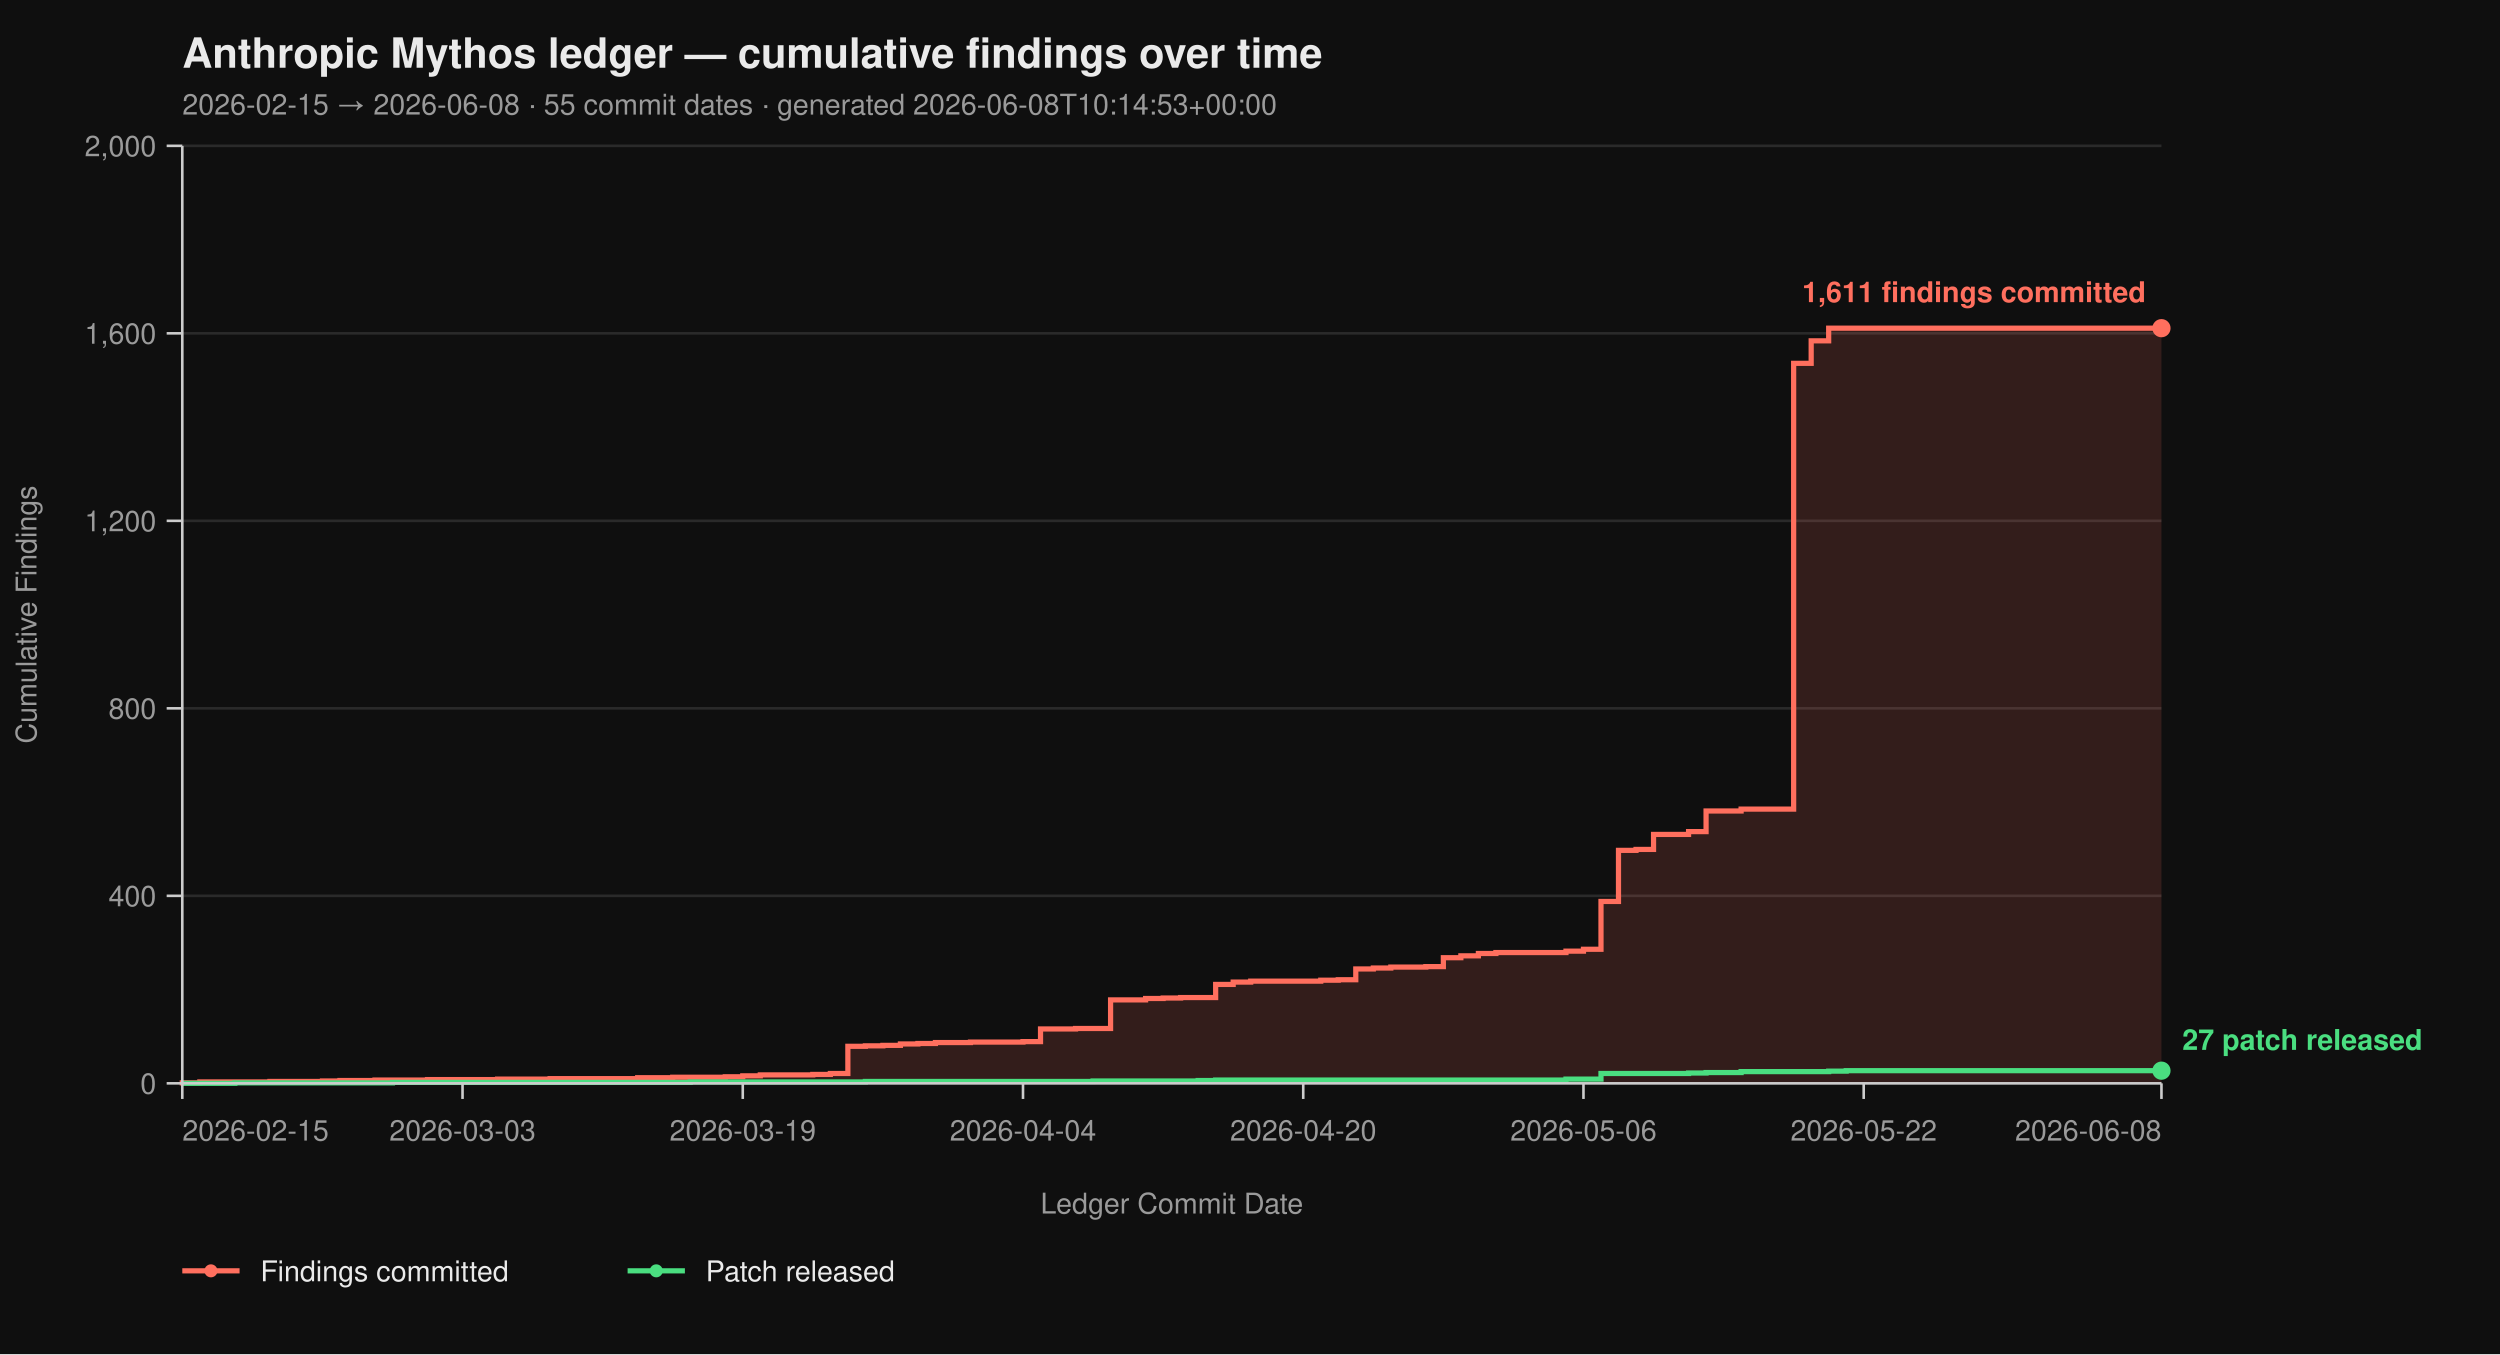
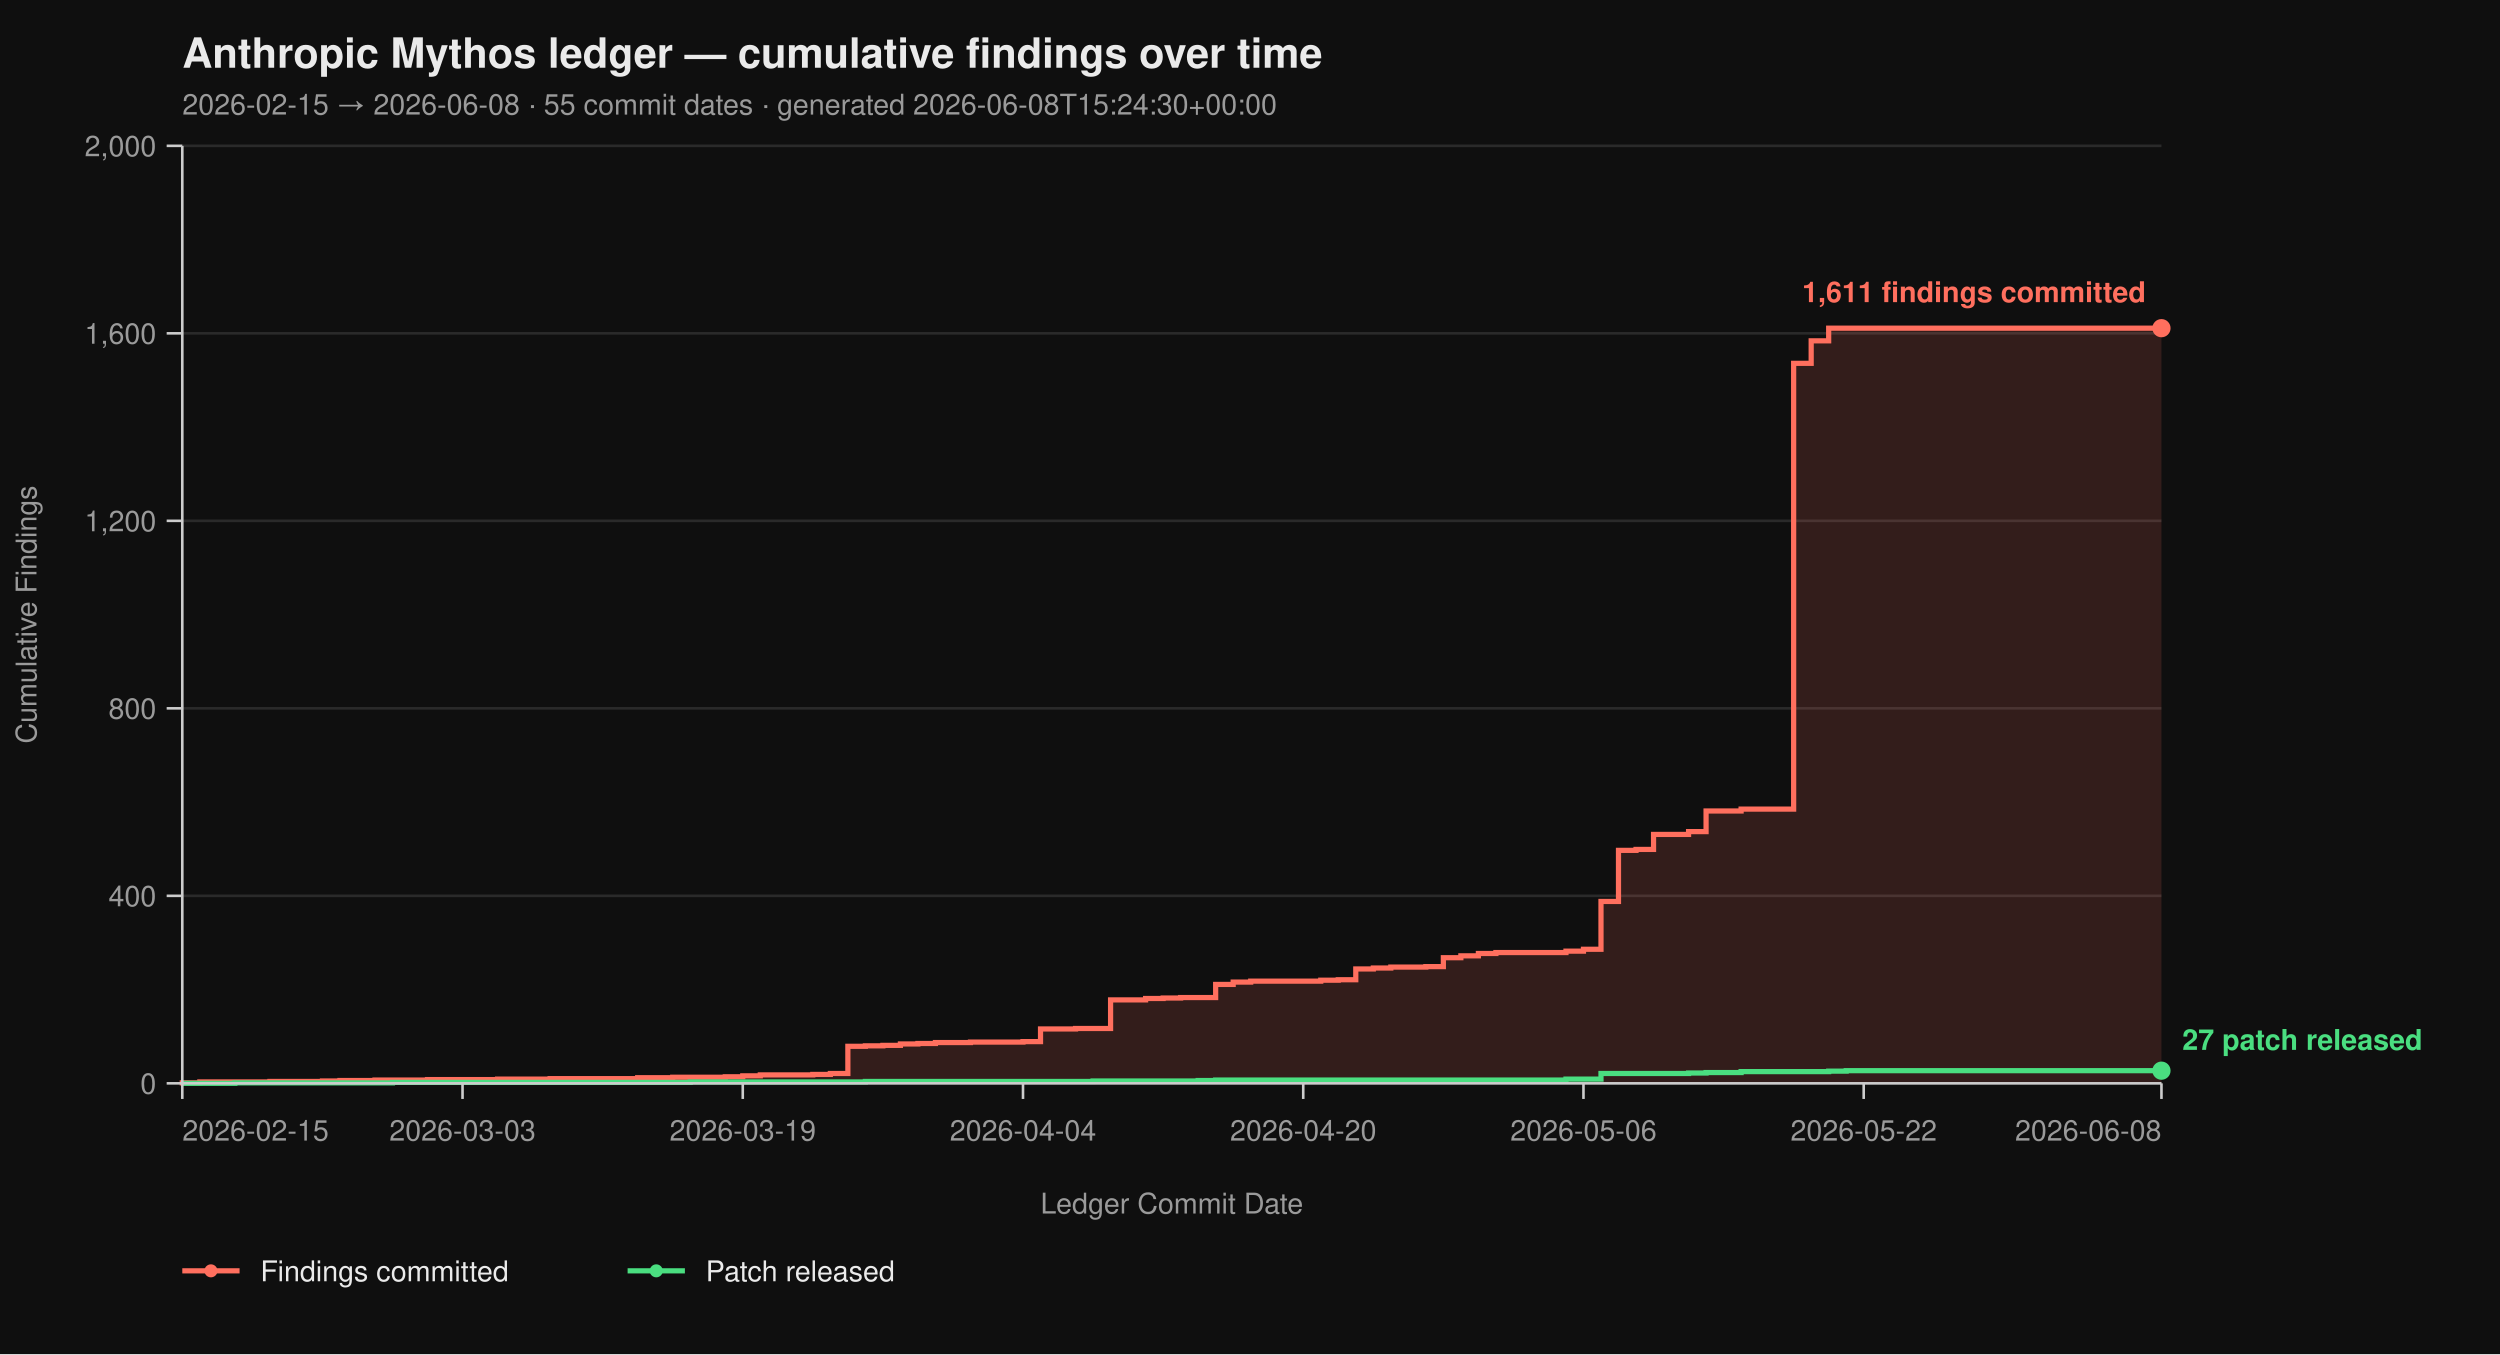
<svg xmlns="http://www.w3.org/2000/svg" viewBox="0 0 960 520" width="960" height="520" font-family="-apple-system, BlinkMacSystemFont, 'Segoe UI', Helvetica, Arial, sans-serif">
  <rect width="100%" height="100%" fill="#0f0f0f" />
  <text x="70" y="26" fill="#eaeaea" font-size="16" font-weight="700">Anthropic Mythos ledger — cumulative findings over time</text>
-   <text x="70" y="44" fill="#9a9a9a" font-size="11">2026-02-15 → 2026-06-08  ·  55 commit dates  ·  generated 2026-06-08T10:14:53+00:00</text>
+   <text x="70" y="44" fill="#9a9a9a" font-size="11">2026-02-15 → 2026-06-08  ·  55 commit dates  ·  generated 2026-06-08T15:24:30+00:00</text>
  <line x1="70" y1="416.00" x2="830" y2="416.00" stroke="#2a2a2a" stroke-width="1" />
  <line x1="70" y1="344.00" x2="830" y2="344.00" stroke="#2a2a2a" stroke-width="1" />
  <line x1="70" y1="272.00" x2="830" y2="272.00" stroke="#2a2a2a" stroke-width="1" />
  <line x1="70" y1="200.00" x2="830" y2="200.00" stroke="#2a2a2a" stroke-width="1" />
  <line x1="70" y1="128.00" x2="830" y2="128.00" stroke="#2a2a2a" stroke-width="1" />
  <line x1="70" y1="56.00" x2="830" y2="56.00" stroke="#2a2a2a" stroke-width="1" />
  <path d="M 70.00 416.00 L 70.00 416.00 L 70.00 415.82 L 76.73 415.82 L 76.73 415.46 L 103.63 415.46 L 103.63 415.28 L 123.81 415.28 L 123.81 415.10 L 130.53 415.10 L 130.53 414.92 L 143.98 414.92 L 143.98 414.74 L 164.16 414.74 L 164.16 414.56 L 191.06 414.56 L 191.06 414.38 L 211.24 414.38 L 211.24 414.20 L 244.87 414.20 L 244.87 413.84 L 258.32 413.84 L 258.32 413.66 L 278.50 413.66 L 278.50 413.48 L 285.22 413.48 L 285.22 413.12 L 291.95 413.12 L 291.95 412.76 L 312.12 412.76 L 312.12 412.58 L 318.85 412.58 L 318.85 412.22 L 325.58 412.22 L 325.58 401.78 L 332.30 401.78 L 332.30 401.60 L 339.03 401.60 L 339.03 401.42 L 345.75 401.42 L 345.75 400.88 L 352.48 400.88 L 352.48 400.70 L 359.20 400.70 L 359.20 400.34 L 372.65 400.34 L 372.65 400.16 L 392.83 400.16 L 392.83 399.98 L 399.56 399.98 L 399.56 395.12 L 413.01 395.12 L 413.01 394.94 L 426.46 394.94 L 426.46 383.96 L 439.91 383.96 L 439.91 383.42 L 446.64 383.42 L 446.64 383.24 L 453.36 383.24 L 453.36 383.06 L 466.81 383.06 L 466.81 378.02 L 473.54 378.02 L 473.54 377.12 L 480.27 377.12 L 480.27 376.76 L 507.17 376.76 L 507.17 376.40 L 513.89 376.40 L 513.89 376.22 L 520.62 376.22 L 520.62 372.08 L 527.35 372.08 L 527.35 371.72 L 534.07 371.72 L 534.07 371.36 L 547.52 371.36 L 547.52 371.18 L 554.25 371.18 L 554.25 367.76 L 560.97 367.76 L 560.97 367.04 L 567.70 367.04 L 567.70 366.14 L 574.42 366.14 L 574.42 365.78 L 601.33 365.78 L 601.33 365.24 L 608.05 365.24 L 608.05 364.52 L 614.78 364.52 L 614.78 346.16 L 621.50 346.16 L 621.50 326.54 L 628.23 326.54 L 628.23 326.18 L 634.96 326.18 L 634.96 320.42 L 648.41 320.42 L 648.41 319.34 L 655.13 319.34 L 655.13 311.42 L 668.58 311.42 L 668.58 310.70 L 688.76 310.70 L 688.76 139.52 L 695.49 139.52 L 695.49 130.88 L 702.21 130.88 L 702.21 126.02 L 830.00 126.02 L 830.00 416.00 Z" fill="#ff6f5e26" stroke="none" />
  <path d="M 70.00 416.00 L 70.00 416.00 L 70.00 415.82 L 76.73 415.82 L 76.73 415.46 L 103.63 415.46 L 103.63 415.28 L 123.81 415.28 L 123.81 415.10 L 130.53 415.10 L 130.53 414.92 L 143.98 414.92 L 143.98 414.74 L 164.16 414.74 L 164.16 414.56 L 191.06 414.56 L 191.06 414.38 L 211.24 414.38 L 211.24 414.20 L 244.87 414.20 L 244.87 413.84 L 258.32 413.84 L 258.32 413.66 L 278.50 413.66 L 278.50 413.48 L 285.22 413.48 L 285.22 413.12 L 291.95 413.12 L 291.95 412.76 L 312.12 412.76 L 312.12 412.58 L 318.85 412.58 L 318.85 412.22 L 325.58 412.22 L 325.58 401.78 L 332.30 401.78 L 332.30 401.60 L 339.03 401.60 L 339.03 401.42 L 345.75 401.42 L 345.75 400.88 L 352.48 400.88 L 352.48 400.70 L 359.20 400.70 L 359.20 400.34 L 372.65 400.34 L 372.65 400.16 L 392.83 400.16 L 392.83 399.98 L 399.56 399.98 L 399.56 395.12 L 413.01 395.12 L 413.01 394.94 L 426.46 394.94 L 426.46 383.96 L 439.91 383.96 L 439.91 383.42 L 446.64 383.42 L 446.64 383.24 L 453.36 383.24 L 453.36 383.06 L 466.81 383.06 L 466.81 378.02 L 473.54 378.02 L 473.54 377.12 L 480.27 377.12 L 480.27 376.76 L 507.17 376.76 L 507.17 376.40 L 513.89 376.40 L 513.89 376.22 L 520.62 376.22 L 520.62 372.08 L 527.35 372.08 L 527.35 371.72 L 534.07 371.72 L 534.07 371.36 L 547.52 371.36 L 547.52 371.18 L 554.25 371.18 L 554.25 367.76 L 560.97 367.76 L 560.97 367.04 L 567.70 367.04 L 567.70 366.14 L 574.42 366.14 L 574.42 365.78 L 601.33 365.78 L 601.33 365.24 L 608.05 365.24 L 608.05 364.52 L 614.78 364.52 L 614.78 346.16 L 621.50 346.16 L 621.50 326.54 L 628.23 326.54 L 628.23 326.18 L 634.96 326.18 L 634.96 320.42 L 648.41 320.42 L 648.41 319.34 L 655.13 319.34 L 655.13 311.42 L 668.58 311.42 L 668.58 310.70 L 688.76 310.70 L 688.76 139.52 L 695.49 139.52 L 695.49 130.88 L 702.21 130.88 L 702.21 126.02 L 830.00 126.02" fill="none" stroke="#ff6f5e" stroke-width="2" stroke-linejoin="miter" stroke-linecap="butt" />
  <path d="M 70.00 416.00 L 90.18 416.00 L 90.18 415.82 L 150.71 415.82 L 150.71 415.64 L 265.04 415.64 L 265.04 415.46 L 332.30 415.46 L 332.30 415.28 L 419.73 415.28 L 419.73 415.10 L 460.09 415.10 L 460.09 414.92 L 466.81 414.92 L 466.81 414.74 L 601.33 414.74 L 601.33 414.38 L 614.78 414.38 L 614.78 412.22 L 648.41 412.22 L 648.41 412.04 L 655.13 412.04 L 655.13 411.86 L 668.58 411.86 L 668.58 411.50 L 702.21 411.50 L 702.21 411.32 L 708.94 411.32 L 708.94 411.14 L 830.00 411.14" fill="none" stroke="#4ade80" stroke-width="2" stroke-linejoin="miter" stroke-linecap="butt" />
  <line x1="70" y1="56" x2="70" y2="416" stroke="#cccccc" stroke-width="1" />
  <line x1="70" y1="416" x2="830" y2="416" stroke="#cccccc" stroke-width="1" />
  <line x1="64" y1="416.00" x2="70" y2="416.00" stroke="#cccccc" stroke-width="1" />
  <line x1="64" y1="344.00" x2="70" y2="344.00" stroke="#cccccc" stroke-width="1" />
  <line x1="64" y1="272.00" x2="70" y2="272.00" stroke="#cccccc" stroke-width="1" />
  <line x1="64" y1="200.00" x2="70" y2="200.00" stroke="#cccccc" stroke-width="1" />
  <line x1="64" y1="128.00" x2="70" y2="128.00" stroke="#cccccc" stroke-width="1" />
  <line x1="64" y1="56.00" x2="70" y2="56.00" stroke="#cccccc" stroke-width="1" />
  <text x="60" y="420.00" text-anchor="end" fill="#9a9a9a" font-size="11">0</text>
  <text x="60" y="348.00" text-anchor="end" fill="#9a9a9a" font-size="11">400</text>
  <text x="60" y="276.00" text-anchor="end" fill="#9a9a9a" font-size="11">800</text>
  <text x="60" y="204.00" text-anchor="end" fill="#9a9a9a" font-size="11">1,200</text>
  <text x="60" y="132.00" text-anchor="end" fill="#9a9a9a" font-size="11">1,600</text>
  <text x="60" y="60.00" text-anchor="end" fill="#9a9a9a" font-size="11">2,000</text>
  <text x="14" y="236.00" fill="#9a9a9a" font-size="11" transform="rotate(-90 14 236.00)" text-anchor="middle">Cumulative Findings</text>
  <line x1="70.00" y1="416" x2="70.00" y2="422" stroke="#cccccc" stroke-width="1" />
  <line x1="177.61" y1="416" x2="177.61" y2="422" stroke="#cccccc" stroke-width="1" />
  <line x1="285.22" y1="416" x2="285.22" y2="422" stroke="#cccccc" stroke-width="1" />
  <line x1="392.83" y1="416" x2="392.83" y2="422" stroke="#cccccc" stroke-width="1" />
  <line x1="500.44" y1="416" x2="500.44" y2="422" stroke="#cccccc" stroke-width="1" />
  <line x1="608.05" y1="416" x2="608.05" y2="422" stroke="#cccccc" stroke-width="1" />
  <line x1="715.66" y1="416" x2="715.66" y2="422" stroke="#cccccc" stroke-width="1" />
  <line x1="830.00" y1="416" x2="830.00" y2="422" stroke="#cccccc" stroke-width="1" />
  <text x="70.00" y="438" text-anchor="start" fill="#9a9a9a" font-size="11">2026-02-15</text>
  <text x="177.61" y="438" text-anchor="middle" fill="#9a9a9a" font-size="11">2026-03-03</text>
  <text x="285.22" y="438" text-anchor="middle" fill="#9a9a9a" font-size="11">2026-03-19</text>
  <text x="392.83" y="438" text-anchor="middle" fill="#9a9a9a" font-size="11">2026-04-04</text>
  <text x="500.44" y="438" text-anchor="middle" fill="#9a9a9a" font-size="11">2026-04-20</text>
  <text x="608.05" y="438" text-anchor="middle" fill="#9a9a9a" font-size="11">2026-05-06</text>
  <text x="715.66" y="438" text-anchor="middle" fill="#9a9a9a" font-size="11">2026-05-22</text>
  <text x="830.00" y="438" text-anchor="end" fill="#9a9a9a" font-size="11">2026-06-08</text>
  <text x="450.00" y="466" fill="#9a9a9a" font-size="11" text-anchor="middle">Ledger Commit Date</text>
  <circle cx="830.00" cy="126.02" r="3.5" fill="#ff6f5e" />
  <text x="824.00" y="116.02" text-anchor="end" fill="#ff6f5e" font-size="11" font-weight="600">1,611 findings committed</text>
  <circle cx="830.00" cy="411.14" r="3.5" fill="#4ade80" />
  <text x="838.00" y="403.14" text-anchor="start" fill="#4ade80" font-size="11" font-weight="600">27 patch released</text>
  <line x1="70" y1="488" x2="92" y2="488" stroke="#ff6f5e" stroke-width="2" />
  <circle cx="81" cy="488" r="2.5" fill="#ff6f5e" />
  <text x="100" y="492" fill="#eaeaea" font-size="11">Findings committed</text>
  <line x1="241.0" y1="488" x2="263.0" y2="488" stroke="#4ade80" stroke-width="2" />
  <circle cx="252.0" cy="488" r="2.5" fill="#4ade80" />
  <text x="271.0" y="492" fill="#eaeaea" font-size="11">Patch released</text>
</svg>
